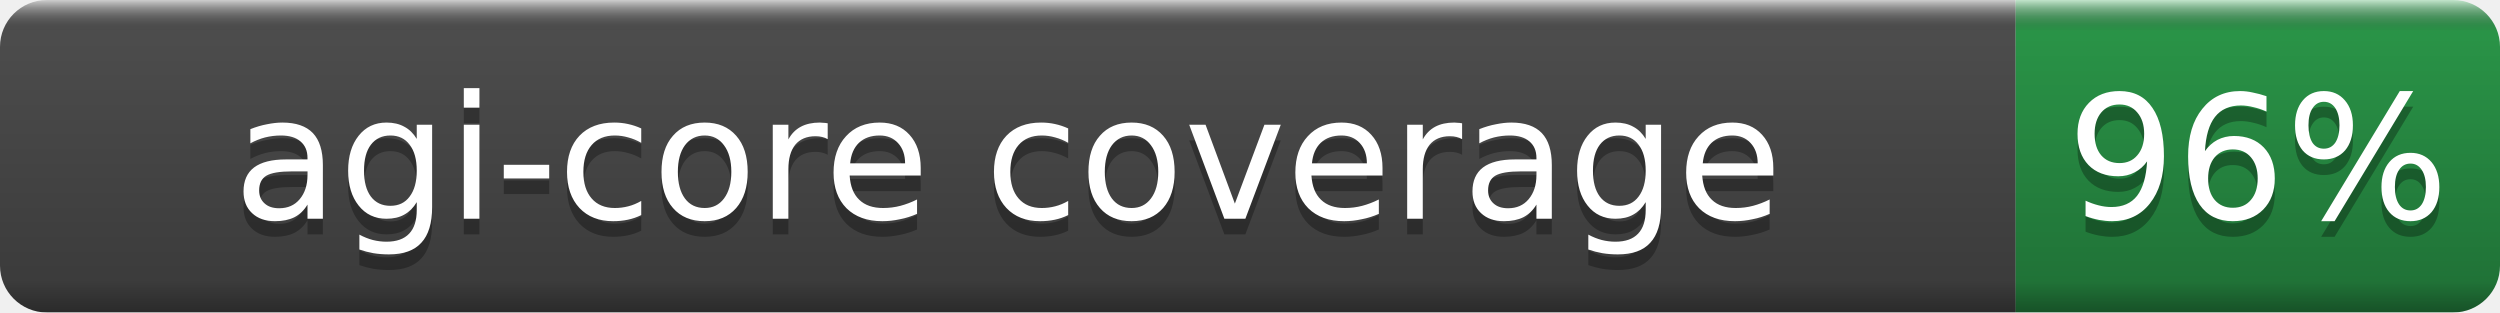
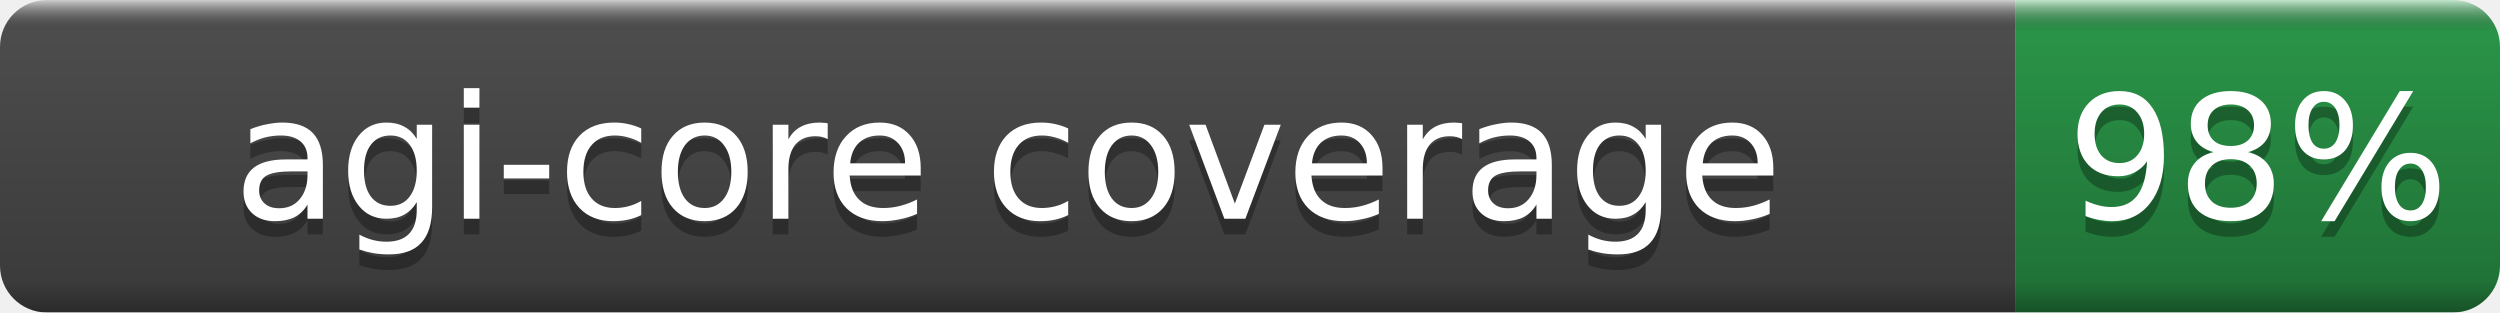
- <svg xmlns="http://www.w3.org/2000/svg" width="160" height="20" role="img" aria-label="agi-core coverage: 96%">
+ <svg xmlns="http://www.w3.org/2000/svg" width="160" height="20" role="img" aria-label="agi-core coverage: 98%">
  <linearGradient id="b" x2="0" y2="100%">
    <stop offset="0" stop-color="#fff" stop-opacity=".7" />
    <stop offset=".1" stop-opacity=".1" />
    <stop offset=".9" stop-opacity=".3" />
    <stop offset="1" stop-opacity=".5" />
  </linearGradient>
  <mask id="a">
    <rect width="160" height="20" rx="3" fill="#fff" />
  </mask>
  <g mask="url(#a)">
    <rect width="129" height="20" fill="#555" />
    <rect x="129" width="31" height="20" fill="#2ea44f" />
    <rect width="160" height="20" fill="url(#b)" />
  </g>
  <g fill="#fff" text-anchor="middle" font-family="DejaVu Sans,Verdana,Geneva,sans-serif" font-size="11">
    <text x="64.5" y="15" fill="#010101" fill-opacity=".3">agi-core coverage</text>
    <text x="64.5" y="14">agi-core coverage</text>
-     <text x="144.5" y="15" fill="#010101" fill-opacity=".3">96%</text>
-     <text x="144.5" y="14">96%</text>
+     <text x="144.5" y="15" fill="#010101" fill-opacity=".3">98%</text>
+     <text x="144.5" y="14">98%</text>
  </g>
</svg>
